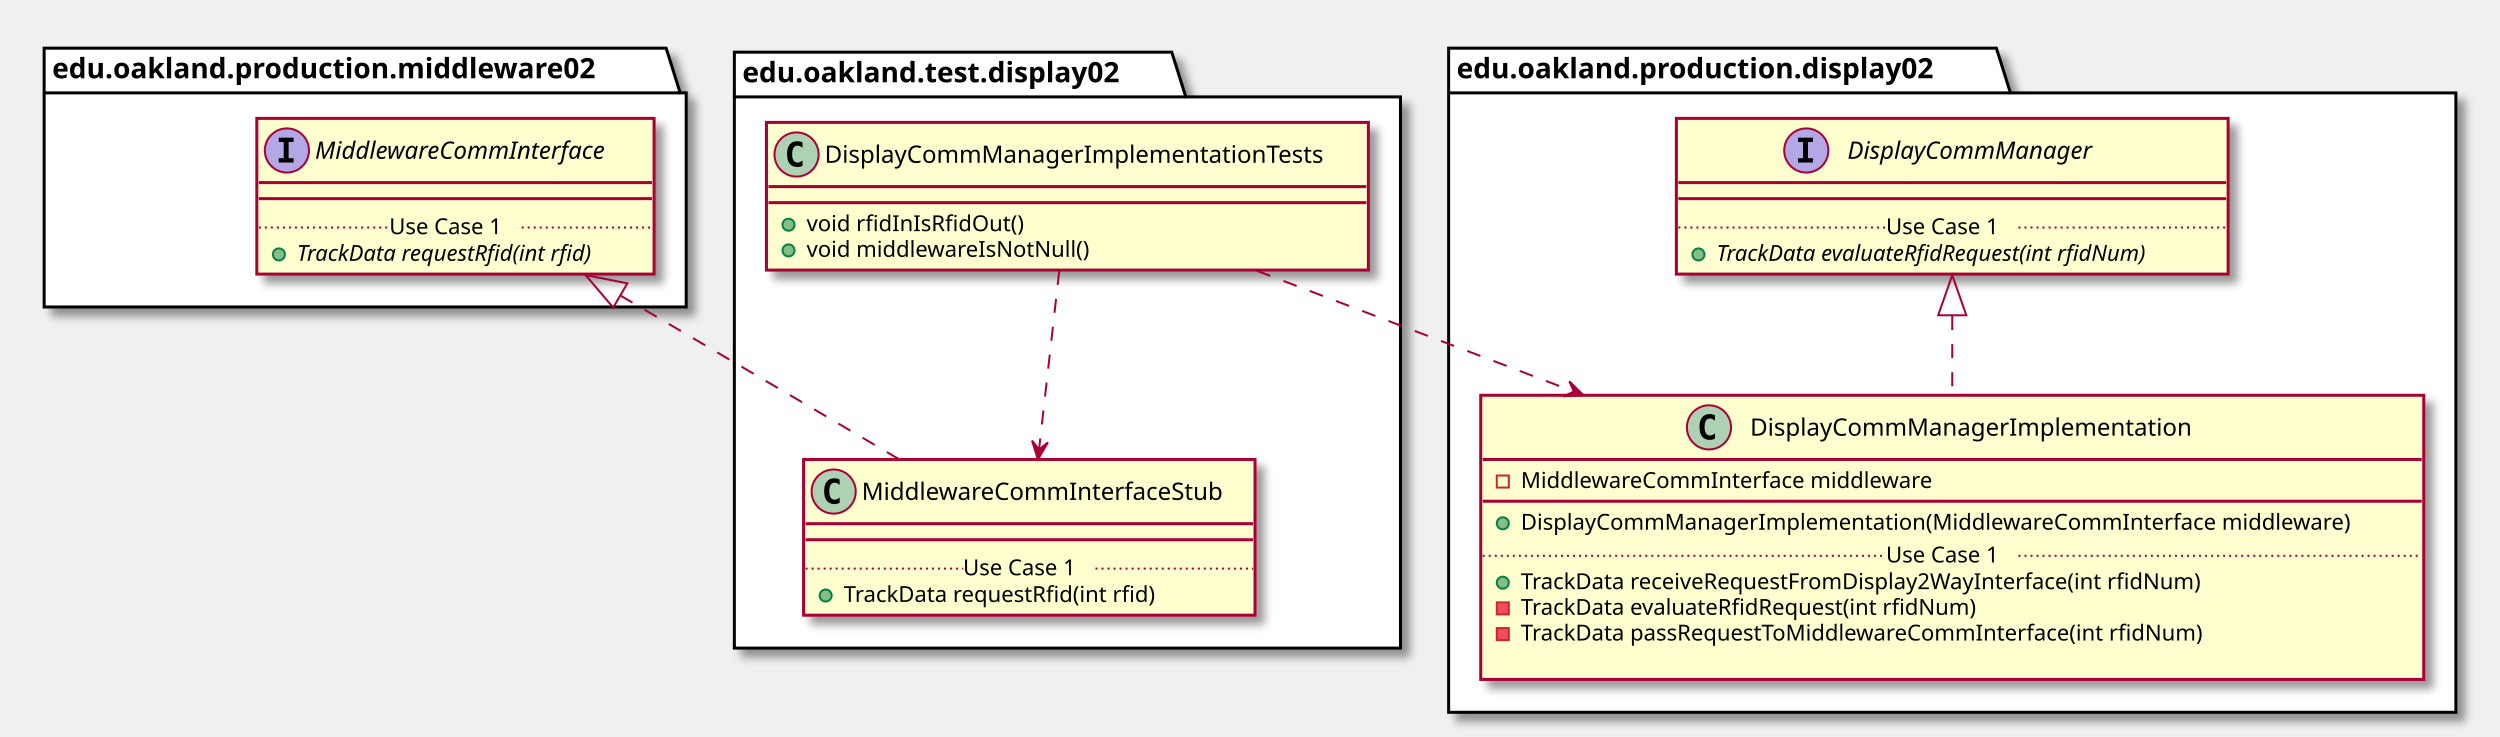
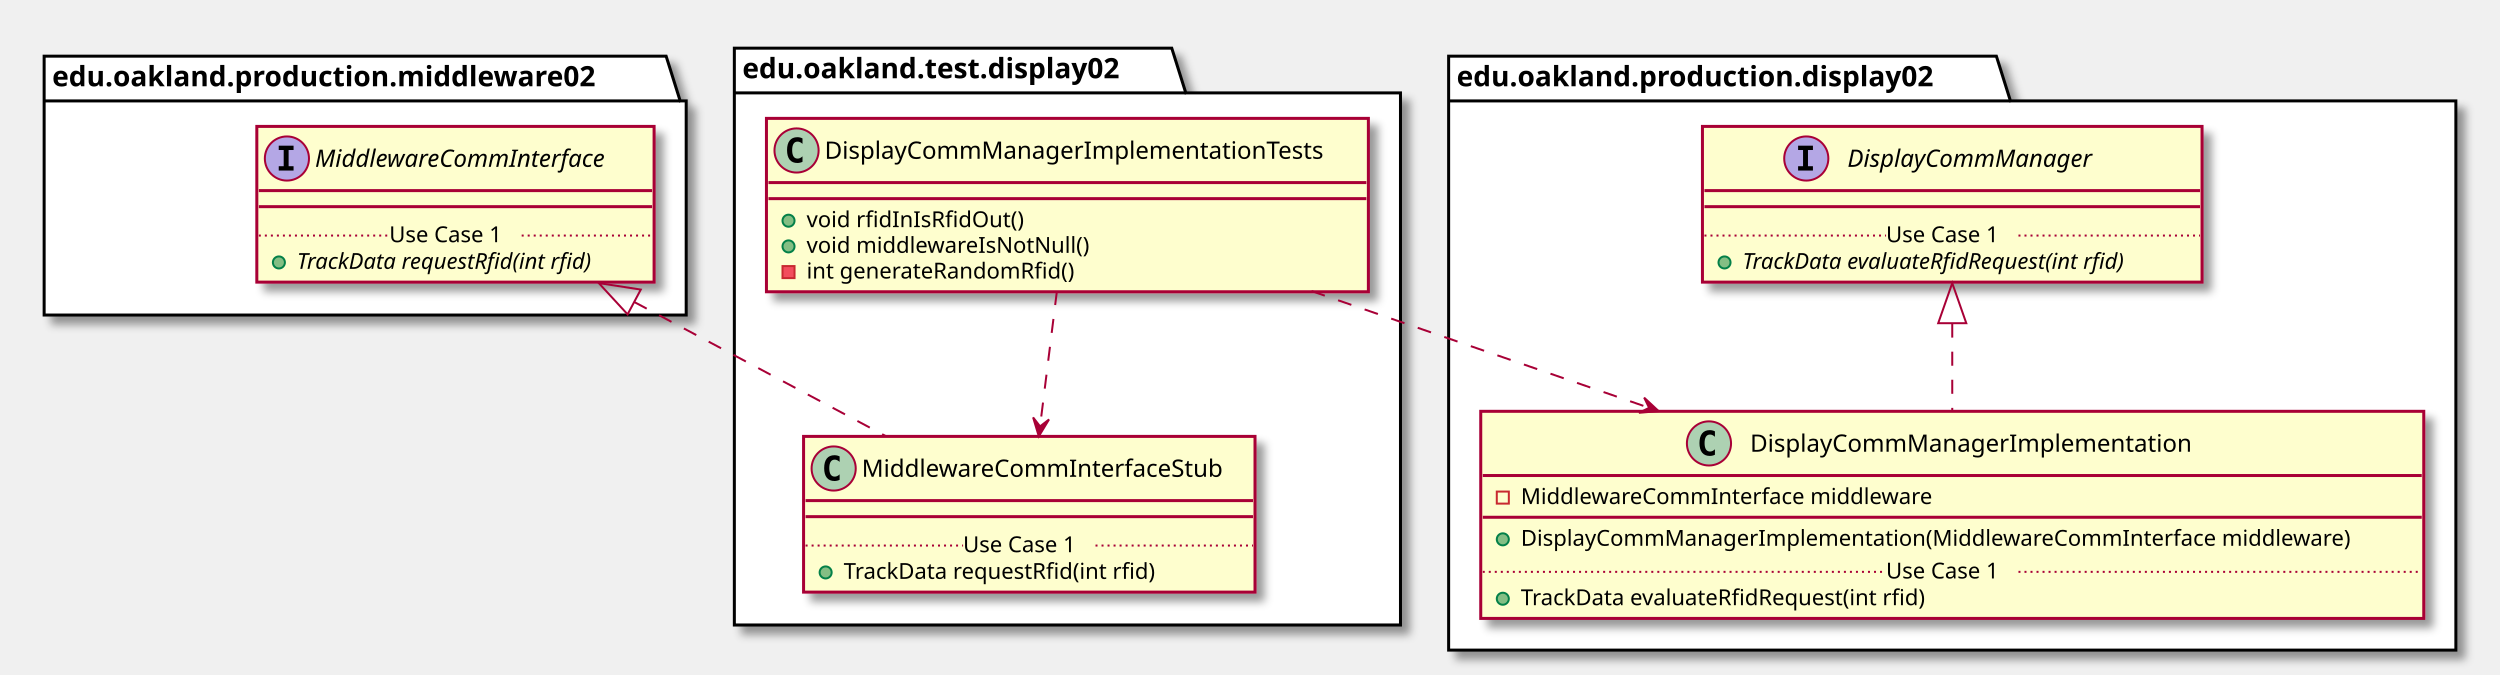
- <svg xmlns="http://www.w3.org/2000/svg" contentScriptType="application/ecmascript" contentStyleType="text/css" height="367px" preserveAspectRatio="none" style="width:1246px;height:367px;" version="1.1" viewBox="0 0 1246 367" width="1246px" zoomAndPan="magnify">
+ <svg xmlns="http://www.w3.org/2000/svg" contentScriptType="application/ecmascript" contentStyleType="text/css" height="336px" preserveAspectRatio="none" style="width:1246px;height:336px;" version="1.1" viewBox="0 0 1246 336" width="1246px" zoomAndPan="magnify">
  <defs>
-     <filter height="300%" id="fjdty1g6c0vwp" width="300%" x="-1" y="-1">
+     <filter height="300%" id="fwh4fzizxkfy9" width="300%" x="-1" y="-1">
      <feGaussianBlur result="blurOut" stdDeviation="2.0" />
      <feColorMatrix in="blurOut" result="blurOut2" type="matrix" values="0 0 0 0 0 0 0 0 0 0 0 0 0 0 0 0 0 0 .4 0" />
      <feOffset dx="4.0" dy="4.0" in="blurOut2" result="blurOut3" />
      <feBlend in="SourceGraphic" in2="blurOut3" mode="normal" />
    </filter>
  </defs>
  <g>
-     <polygon fill="#FFFFFF" filter="url(#fjdty1g6c0vwp)" points="366,26,584,26,591,48.297,698,48.297,698,323,366,323,366,26" style="stroke: #000000; stroke-width: 1.5;" />
-     <line style="stroke: #000000; stroke-width: 1.5;" x1="366" x2="591" y1="48.297" y2="48.297" />
-     <text fill="#000000" font-family="sans-serif" font-size="14" font-weight="bold" lengthAdjust="spacingAndGlyphs" textLength="212" x="370" y="40.995">edu.oakland.test.display02</text>
-     <polygon fill="#FFFFFF" filter="url(#fjdty1g6c0vwp)" points="22,24,332,24,339,46.297,342,46.297,342,153,22,153,22,24" style="stroke: #000000; stroke-width: 1.5;" />
-     <line style="stroke: #000000; stroke-width: 1.5;" x1="22" x2="339" y1="46.297" y2="46.297" />
-     <text fill="#000000" font-family="sans-serif" font-size="14" font-weight="bold" lengthAdjust="spacingAndGlyphs" textLength="304" x="26" y="38.995">edu.oakland.production.middleware02</text>
-     <polygon fill="#FFFFFF" filter="url(#fjdty1g6c0vwp)" points="722,24,995,24,1002,46.297,1224,46.297,1224,355,722,355,722,24" style="stroke: #000000; stroke-width: 1.5;" />
-     <line style="stroke: #000000; stroke-width: 1.5;" x1="722" x2="1002" y1="46.297" y2="46.297" />
-     <text fill="#000000" font-family="sans-serif" font-size="14" font-weight="bold" lengthAdjust="spacingAndGlyphs" textLength="267" x="726" y="38.995">edu.oakland.production.display02</text>
-     <rect fill="#FEFECE" filter="url(#fjdty1g6c0vwp)" height="73.609" id="DisplayCommManagerImplementationTests" style="stroke: #A80036; stroke-width: 1.5;" width="300" x="382" y="61" />
-     <ellipse cx="397" cy="77" fill="#ADD1B2" rx="11" ry="11" style="stroke: #A80036; stroke-width: 1.0;" />
-     <path d="M399.969,82.641 Q399.391,82.938 398.75,83.078 Q398.109,83.234 397.406,83.234 Q394.906,83.234 393.578,81.594 Q392.266,79.938 392.266,76.812 Q392.266,73.688 393.578,72.031 Q394.906,70.375 397.406,70.375 Q398.109,70.375 398.75,70.531 Q399.406,70.688 399.969,70.984 L399.969,73.703 Q399.344,73.125 398.75,72.859 Q398.156,72.578 397.531,72.578 Q396.188,72.578 395.5,73.656 Q394.812,74.719 394.812,76.812 Q394.812,78.906 395.5,79.984 Q396.188,81.047 397.531,81.047 Q398.156,81.047 398.75,80.781 Q399.344,80.5 399.969,79.922 L399.969,82.641 Z " />
-     <text fill="#000000" font-family="sans-serif" font-size="12" lengthAdjust="spacingAndGlyphs" textLength="268" x="411" y="81.154">DisplayCommManagerImplementationTests</text>
-     <line style="stroke: #A80036; stroke-width: 1.5;" x1="383" x2="681" y1="93" y2="93" />
-     <line style="stroke: #A80036; stroke-width: 1.5;" x1="383" x2="681" y1="101" y2="101" />
-     <ellipse cx="393" cy="112" fill="#84BE84" rx="3" ry="3" style="stroke: #038048; stroke-width: 1.0;" />
-     <text fill="#000000" font-family="sans-serif" font-size="11" lengthAdjust="spacingAndGlyphs" textLength="115" x="402" y="115.21">void rfidInIsRfidOut()</text>
-     <ellipse cx="393" cy="124.805" fill="#84BE84" rx="3" ry="3" style="stroke: #038048; stroke-width: 1.0;" />
-     <text fill="#000000" font-family="sans-serif" font-size="11" lengthAdjust="spacingAndGlyphs" textLength="151" x="402" y="128.015">void middlewareIsNotNull()</text>
-     <rect fill="#FEFECE" filter="url(#fjdty1g6c0vwp)" height="77.609" id="MiddlewareCommInterfaceStub" style="stroke: #A80036; stroke-width: 1.5;" width="225" x="400.5" y="229" />
-     <ellipse cx="415.5" cy="245" fill="#ADD1B2" rx="11" ry="11" style="stroke: #A80036; stroke-width: 1.0;" />
-     <path d="M418.469,250.641 Q417.891,250.938 417.25,251.078 Q416.609,251.234 415.906,251.234 Q413.406,251.234 412.078,249.594 Q410.766,247.938 410.766,244.812 Q410.766,241.688 412.078,240.031 Q413.406,238.375 415.906,238.375 Q416.609,238.375 417.25,238.531 Q417.906,238.688 418.469,238.984 L418.469,241.703 Q417.844,241.125 417.25,240.859 Q416.656,240.578 416.031,240.578 Q414.688,240.578 414,241.656 Q413.312,242.719 413.312,244.812 Q413.312,246.906 414,247.984 Q414.688,249.047 416.031,249.047 Q416.656,249.047 417.25,248.781 Q417.844,248.5 418.469,247.922 L418.469,250.641 Z " />
-     <text fill="#000000" font-family="sans-serif" font-size="12" lengthAdjust="spacingAndGlyphs" textLength="193" x="429.5" y="249.154">MiddlewareCommInterfaceStub</text>
-     <line style="stroke: #A80036; stroke-width: 1.5;" x1="401.5" x2="624.5" y1="261" y2="261" />
-     <line style="stroke: #A80036; stroke-width: 1.5;" x1="401.5" x2="624.5" y1="269" y2="269" />
-     <ellipse cx="411.5" cy="296.805" fill="#84BE84" rx="3" ry="3" style="stroke: #038048; stroke-width: 1.0;" />
-     <text fill="#000000" font-family="sans-serif" font-size="11" lengthAdjust="spacingAndGlyphs" textLength="171" x="420.5" y="300.015">TrackData requestRfid(int rfid)</text>
-     <line style="stroke: #A80036; stroke-width: 1.0; stroke-dasharray: 1.0,2.0;" x1="401.5" x2="480" y1="283.402" y2="283.402" />
-     <text fill="#000000" font-family="sans-serif" font-size="11" lengthAdjust="spacingAndGlyphs" textLength="66" x="480" y="286.71">Use Case 1</text>
-     <line style="stroke: #A80036; stroke-width: 1.0; stroke-dasharray: 1.0,2.0;" x1="546" x2="624.5" y1="283.402" y2="283.402" />
-     <rect fill="#FEFECE" filter="url(#fjdty1g6c0vwp)" height="77.609" id="MiddlewareCommInterface" style="stroke: #A80036; stroke-width: 1.5;" width="198" x="128" y="59" />
-     <ellipse cx="143" cy="75" fill="#B4A7E5" rx="11" ry="11" style="stroke: #A80036; stroke-width: 1.0;" />
-     <path d="M138.922,70.766 L138.922,68.609 L146.312,68.609 L146.312,70.766 L143.844,70.766 L143.844,78.844 L146.312,78.844 L146.312,81 L138.922,81 L138.922,78.844 L141.391,78.844 L141.391,70.766 L138.922,70.766 Z " />
-     <text fill="#000000" font-family="sans-serif" font-size="12" font-style="italic" lengthAdjust="spacingAndGlyphs" textLength="166" x="157" y="79.154">MiddlewareCommInterface</text>
-     <line style="stroke: #A80036; stroke-width: 1.5;" x1="129" x2="325" y1="91" y2="91" />
-     <line style="stroke: #A80036; stroke-width: 1.5;" x1="129" x2="325" y1="99" y2="99" />
-     <ellipse cx="139" cy="126.805" fill="#84BE84" rx="3" ry="3" style="stroke: #038048; stroke-width: 1.0;" />
-     <text fill="#000000" font-family="sans-serif" font-size="11" font-style="italic" lengthAdjust="spacingAndGlyphs" textLength="171" x="148" y="130.015">TrackData requestRfid(int rfid)</text>
-     <line style="stroke: #A80036; stroke-width: 1.0; stroke-dasharray: 1.0,2.0;" x1="129" x2="194" y1="113.402" y2="113.402" />
-     <text fill="#000000" font-family="sans-serif" font-size="11" lengthAdjust="spacingAndGlyphs" textLength="66" x="194" y="116.71">Use Case 1</text>
-     <line style="stroke: #A80036; stroke-width: 1.0; stroke-dasharray: 1.0,2.0;" x1="260" x2="325" y1="113.402" y2="113.402" />
-     <rect fill="#FEFECE" filter="url(#fjdty1g6c0vwp)" height="141.633" id="DisplayCommManagerImplementation" style="stroke: #A80036; stroke-width: 1.5;" width="470" x="738" y="197" />
-     <ellipse cx="851.75" cy="213" fill="#ADD1B2" rx="11" ry="11" style="stroke: #A80036; stroke-width: 1.0;" />
-     <path d="M854.719,218.641 Q854.141,218.938 853.5,219.078 Q852.859,219.234 852.156,219.234 Q849.656,219.234 848.328,217.594 Q847.016,215.938 847.016,212.812 Q847.016,209.688 848.328,208.031 Q849.656,206.375 852.156,206.375 Q852.859,206.375 853.5,206.531 Q854.156,206.688 854.719,206.984 L854.719,209.703 Q854.094,209.125 853.5,208.859 Q852.906,208.578 852.281,208.578 Q850.938,208.578 850.25,209.656 Q849.562,210.719 849.562,212.812 Q849.562,214.906 850.25,215.984 Q850.938,217.047 852.281,217.047 Q852.906,217.047 853.5,216.781 Q854.094,216.5 854.719,215.922 L854.719,218.641 Z " />
-     <text fill="#000000" font-family="sans-serif" font-size="12" lengthAdjust="spacingAndGlyphs" textLength="234" x="872.25" y="217.154">DisplayCommManagerImplementation</text>
-     <line style="stroke: #A80036; stroke-width: 1.5;" x1="739" x2="1207" y1="229" y2="229" />
-     <rect fill="none" height="6" style="stroke: #C82930; stroke-width: 1.0;" width="6" x="746" y="237" />
-     <text fill="#000000" font-family="sans-serif" font-size="11" lengthAdjust="spacingAndGlyphs" textLength="221" x="758" y="243.21">MiddlewareCommInterface middleware</text>
-     <line style="stroke: #A80036; stroke-width: 1.5;" x1="739" x2="1207" y1="249.805" y2="249.805" />
-     <ellipse cx="749" cy="260.805" fill="#84BE84" rx="3" ry="3" style="stroke: #038048; stroke-width: 1.0;" />
-     <text fill="#000000" font-family="sans-serif" font-size="11" lengthAdjust="spacingAndGlyphs" textLength="444" x="758" y="264.015">DisplayCommManagerImplementation(MiddlewareCommInterface middleware)</text>
-     <ellipse cx="749" cy="290.414" fill="#84BE84" rx="3" ry="3" style="stroke: #038048; stroke-width: 1.0;" />
-     <text fill="#000000" font-family="sans-serif" font-size="11" lengthAdjust="spacingAndGlyphs" textLength="368" x="758" y="293.625">TrackData receiveRequestFromDisplay2WayInterface(int rfidNum)</text>
-     <rect fill="#F24D5C" height="6" style="stroke: #C82930; stroke-width: 1.0;" width="6" x="746" y="300.219" />
-     <text fill="#000000" font-family="sans-serif" font-size="11" lengthAdjust="spacingAndGlyphs" textLength="247" x="758" y="306.429">TrackData evaluateRfidRequest(int rfidNum)</text>
-     <rect fill="#F24D5C" height="6" style="stroke: #C82930; stroke-width: 1.0;" width="6" x="746" y="313.023" />
-     <text fill="#000000" font-family="sans-serif" font-size="11" lengthAdjust="spacingAndGlyphs" textLength="371" x="758" y="319.234">TrackData passRequestToMiddlewareCommInterface(int rfidNum)</text>
-     <text fill="#000000" font-family="sans-serif" font-size="11" lengthAdjust="spacingAndGlyphs" textLength="0" x="762" y="332.039" />
-     <line style="stroke: #A80036; stroke-width: 1.0; stroke-dasharray: 1.0,2.0;" x1="739" x2="940" y1="277.012" y2="277.012" />
-     <text fill="#000000" font-family="sans-serif" font-size="11" lengthAdjust="spacingAndGlyphs" textLength="66" x="940" y="280.32">Use Case 1</text>
-     <line style="stroke: #A80036; stroke-width: 1.0; stroke-dasharray: 1.0,2.0;" x1="1006" x2="1207" y1="277.012" y2="277.012" />
-     <rect fill="#FEFECE" filter="url(#fjdty1g6c0vwp)" height="77.609" id="DisplayCommManager" style="stroke: #A80036; stroke-width: 1.5;" width="275" x="835.5" y="59" />
-     <ellipse cx="900.25" cy="75" fill="#B4A7E5" rx="11" ry="11" style="stroke: #A80036; stroke-width: 1.0;" />
-     <path d="M896.172,70.766 L896.172,68.609 L903.562,68.609 L903.562,70.766 L901.094,70.766 L901.094,78.844 L903.562,78.844 L903.562,81 L896.172,81 L896.172,78.844 L898.641,78.844 L898.641,70.766 L896.172,70.766 Z " />
-     <text fill="#000000" font-family="sans-serif" font-size="12" font-style="italic" lengthAdjust="spacingAndGlyphs" textLength="137" x="920.75" y="79.154">DisplayCommManager</text>
-     <line style="stroke: #A80036; stroke-width: 1.5;" x1="836.5" x2="1109.5" y1="91" y2="91" />
-     <line style="stroke: #A80036; stroke-width: 1.5;" x1="836.5" x2="1109.5" y1="99" y2="99" />
-     <ellipse cx="846.5" cy="126.805" fill="#84BE84" rx="3" ry="3" style="stroke: #038048; stroke-width: 1.0;" />
-     <text fill="#000000" font-family="sans-serif" font-size="11" font-style="italic" lengthAdjust="spacingAndGlyphs" textLength="249" x="855.5" y="130.015">TrackData evaluateRfidRequest(int rfidNum)</text>
-     <line style="stroke: #A80036; stroke-width: 1.0; stroke-dasharray: 1.0,2.0;" x1="836.5" x2="940" y1="113.402" y2="113.402" />
-     <text fill="#000000" font-family="sans-serif" font-size="11" lengthAdjust="spacingAndGlyphs" textLength="66" x="940" y="116.71">Use Case 1</text>
-     <line style="stroke: #A80036; stroke-width: 1.0; stroke-dasharray: 1.0,2.0;" x1="1006" x2="1109.5" y1="113.402" y2="113.402" />
-     <path d="M309.2,147.28 C353.24,173.15 406.73,204.58 447.86,228.74 " fill="none" id="MiddlewareCommInterface&lt;-MiddlewareCommInterfaceStub" style="stroke: #A80036; stroke-width: 1.0; stroke-dasharray: 7.0,7.0;" />
-     <polygon fill="none" points="305.6,153.29,291.9,137.12,312.69,141.22,305.6,153.29" style="stroke: #A80036; stroke-width: 1.0;" />
-     <path d="M527.92,135.04 C524.98,161.09 520.99,196.39 517.87,223.93 " fill="none" id="DisplayCommManagerImplementationTests-&gt;MiddlewareCommInterfaceStub" style="stroke: #A80036; stroke-width: 1.0; stroke-dasharray: 7.0,7.0;" />
-     <polygon fill="#A80036" points="517.3,228.98,522.302,220.496,517.871,224.013,514.354,219.582,517.3,228.98" style="stroke: #A80036; stroke-width: 1.0;" />
-     <path d="M973,157.51 C973,170.25 973,183.85 973,196.98 " fill="none" id="DisplayCommManager&lt;-DisplayCommManagerImplementation" style="stroke: #A80036; stroke-width: 1.0; stroke-dasharray: 7.0,7.0;" />
-     <polygon fill="none" points="966,157.12,973,137.12,980,157.12,966,157.12" style="stroke: #A80036; stroke-width: 1.0;" />
-     <path d="M626.61,135.04 C672.67,152.59 729.76,174.34 784.21,195.08 " fill="none" id="DisplayCommManagerImplementationTests-&gt;DisplayCommManagerImplementation" style="stroke: #A80036; stroke-width: 1.0; stroke-dasharray: 7.0,7.0;" />
-     <polygon fill="#A80036" points="789.13,196.95,782.133,190.019,784.455,195.177,779.297,197.499,789.13,196.95" style="stroke: #A80036; stroke-width: 1.0;" />
+     <polygon fill="#FFFFFF" filter="url(#fwh4fzizxkfy9)" points="366,24,584,24,591,46.297,698,46.297,698,311.5,366,311.5,366,24" style="stroke: #000000; stroke-width: 1.5;" />
+     <line style="stroke: #000000; stroke-width: 1.5;" x1="366" x2="591" y1="46.297" y2="46.297" />
+     <text fill="#000000" font-family="sans-serif" font-size="14" font-weight="bold" lengthAdjust="spacingAndGlyphs" textLength="212" x="370" y="38.995">edu.oakland.test.display02</text>
+     <polygon fill="#FFFFFF" filter="url(#fwh4fzizxkfy9)" points="22,28,332,28,339,50.297,342,50.297,342,157,22,157,22,28" style="stroke: #000000; stroke-width: 1.5;" />
+     <line style="stroke: #000000; stroke-width: 1.5;" x1="22" x2="339" y1="50.297" y2="50.297" />
+     <text fill="#000000" font-family="sans-serif" font-size="14" font-weight="bold" lengthAdjust="spacingAndGlyphs" textLength="304" x="26" y="42.995">edu.oakland.production.middleware02</text>
+     <polygon fill="#FFFFFF" filter="url(#fwh4fzizxkfy9)" points="722,28,995,28,1002,50.297,1224,50.297,1224,324,722,324,722,28" style="stroke: #000000; stroke-width: 1.5;" />
+     <line style="stroke: #000000; stroke-width: 1.5;" x1="722" x2="1002" y1="50.297" y2="50.297" />
+     <text fill="#000000" font-family="sans-serif" font-size="14" font-weight="bold" lengthAdjust="spacingAndGlyphs" textLength="267" x="726" y="42.995">edu.oakland.production.display02</text>
+     <rect fill="#FEFECE" filter="url(#fwh4fzizxkfy9)" height="86.414" id="DisplayCommManagerImplementationTests" style="stroke: #A80036; stroke-width: 1.5;" width="300" x="382" y="59" />
+     <ellipse cx="397" cy="75" fill="#ADD1B2" rx="11" ry="11" style="stroke: #A80036; stroke-width: 1.0;" />
+     <path d="M399.969,80.641 Q399.391,80.938 398.75,81.078 Q398.109,81.234 397.406,81.234 Q394.906,81.234 393.578,79.594 Q392.266,77.938 392.266,74.812 Q392.266,71.688 393.578,70.031 Q394.906,68.375 397.406,68.375 Q398.109,68.375 398.75,68.531 Q399.406,68.688 399.969,68.984 L399.969,71.703 Q399.344,71.125 398.75,70.859 Q398.156,70.578 397.531,70.578 Q396.188,70.578 395.5,71.656 Q394.812,72.719 394.812,74.812 Q394.812,76.906 395.5,77.984 Q396.188,79.047 397.531,79.047 Q398.156,79.047 398.75,78.781 Q399.344,78.5 399.969,77.922 L399.969,80.641 Z " />
+     <text fill="#000000" font-family="sans-serif" font-size="12" lengthAdjust="spacingAndGlyphs" textLength="268" x="411" y="79.154">DisplayCommManagerImplementationTests</text>
+     <line style="stroke: #A80036; stroke-width: 1.5;" x1="383" x2="681" y1="91" y2="91" />
+     <line style="stroke: #A80036; stroke-width: 1.5;" x1="383" x2="681" y1="99" y2="99" />
+     <ellipse cx="393" cy="110" fill="#84BE84" rx="3" ry="3" style="stroke: #038048; stroke-width: 1.0;" />
+     <text fill="#000000" font-family="sans-serif" font-size="11" lengthAdjust="spacingAndGlyphs" textLength="115" x="402" y="113.21">void rfidInIsRfidOut()</text>
+     <ellipse cx="393" cy="122.805" fill="#84BE84" rx="3" ry="3" style="stroke: #038048; stroke-width: 1.0;" />
+     <text fill="#000000" font-family="sans-serif" font-size="11" lengthAdjust="spacingAndGlyphs" textLength="151" x="402" y="126.015">void middlewareIsNotNull()</text>
+     <rect fill="#F24D5C" height="6" style="stroke: #C82930; stroke-width: 1.0;" width="6" x="390" y="132.609" />
+     <text fill="#000000" font-family="sans-serif" font-size="11" lengthAdjust="spacingAndGlyphs" textLength="144" x="402" y="138.82">int generateRandomRfid()</text>
+     <rect fill="#FEFECE" filter="url(#fwh4fzizxkfy9)" height="77.609" id="MiddlewareCommInterfaceStub" style="stroke: #A80036; stroke-width: 1.5;" width="225" x="400.5" y="217.5" />
+     <ellipse cx="415.5" cy="233.5" fill="#ADD1B2" rx="11" ry="11" style="stroke: #A80036; stroke-width: 1.0;" />
+     <path d="M418.469,239.141 Q417.891,239.438 417.25,239.578 Q416.609,239.734 415.906,239.734 Q413.406,239.734 412.078,238.094 Q410.766,236.438 410.766,233.312 Q410.766,230.188 412.078,228.531 Q413.406,226.875 415.906,226.875 Q416.609,226.875 417.25,227.031 Q417.906,227.188 418.469,227.484 L418.469,230.203 Q417.844,229.625 417.25,229.359 Q416.656,229.078 416.031,229.078 Q414.688,229.078 414,230.156 Q413.312,231.219 413.312,233.312 Q413.312,235.406 414,236.484 Q414.688,237.547 416.031,237.547 Q416.656,237.547 417.25,237.281 Q417.844,237 418.469,236.422 L418.469,239.141 Z " />
+     <text fill="#000000" font-family="sans-serif" font-size="12" lengthAdjust="spacingAndGlyphs" textLength="193" x="429.5" y="237.654">MiddlewareCommInterfaceStub</text>
+     <line style="stroke: #A80036; stroke-width: 1.5;" x1="401.5" x2="624.5" y1="249.5" y2="249.5" />
+     <line style="stroke: #A80036; stroke-width: 1.5;" x1="401.5" x2="624.5" y1="257.5" y2="257.5" />
+     <ellipse cx="411.5" cy="285.305" fill="#84BE84" rx="3" ry="3" style="stroke: #038048; stroke-width: 1.0;" />
+     <text fill="#000000" font-family="sans-serif" font-size="11" lengthAdjust="spacingAndGlyphs" textLength="171" x="420.5" y="288.515">TrackData requestRfid(int rfid)</text>
+     <line style="stroke: #A80036; stroke-width: 1.0; stroke-dasharray: 1.0,2.0;" x1="401.5" x2="480" y1="271.902" y2="271.902" />
+     <text fill="#000000" font-family="sans-serif" font-size="11" lengthAdjust="spacingAndGlyphs" textLength="66" x="480" y="275.21">Use Case 1</text>
+     <line style="stroke: #A80036; stroke-width: 1.0; stroke-dasharray: 1.0,2.0;" x1="546" x2="624.5" y1="271.902" y2="271.902" />
+     <rect fill="#FEFECE" filter="url(#fwh4fzizxkfy9)" height="77.609" id="MiddlewareCommInterface" style="stroke: #A80036; stroke-width: 1.5;" width="198" x="128" y="63" />
+     <ellipse cx="143" cy="79" fill="#B4A7E5" rx="11" ry="11" style="stroke: #A80036; stroke-width: 1.0;" />
+     <path d="M138.922,74.766 L138.922,72.609 L146.312,72.609 L146.312,74.766 L143.844,74.766 L143.844,82.844 L146.312,82.844 L146.312,85 L138.922,85 L138.922,82.844 L141.391,82.844 L141.391,74.766 L138.922,74.766 Z " />
+     <text fill="#000000" font-family="sans-serif" font-size="12" font-style="italic" lengthAdjust="spacingAndGlyphs" textLength="166" x="157" y="83.154">MiddlewareCommInterface</text>
+     <line style="stroke: #A80036; stroke-width: 1.5;" x1="129" x2="325" y1="95" y2="95" />
+     <line style="stroke: #A80036; stroke-width: 1.5;" x1="129" x2="325" y1="103" y2="103" />
+     <ellipse cx="139" cy="130.805" fill="#84BE84" rx="3" ry="3" style="stroke: #038048; stroke-width: 1.0;" />
+     <text fill="#000000" font-family="sans-serif" font-size="11" font-style="italic" lengthAdjust="spacingAndGlyphs" textLength="171" x="148" y="134.015">TrackData requestRfid(int rfid)</text>
+     <line style="stroke: #A80036; stroke-width: 1.0; stroke-dasharray: 1.0,2.0;" x1="129" x2="194" y1="117.402" y2="117.402" />
+     <text fill="#000000" font-family="sans-serif" font-size="11" lengthAdjust="spacingAndGlyphs" textLength="66" x="194" y="120.71">Use Case 1</text>
+     <line style="stroke: #A80036; stroke-width: 1.0; stroke-dasharray: 1.0,2.0;" x1="260" x2="325" y1="117.402" y2="117.402" />
+     <rect fill="#FEFECE" filter="url(#fwh4fzizxkfy9)" height="103.219" id="DisplayCommManagerImplementation" style="stroke: #A80036; stroke-width: 1.5;" width="470" x="738" y="205" />
+     <ellipse cx="851.75" cy="221" fill="#ADD1B2" rx="11" ry="11" style="stroke: #A80036; stroke-width: 1.0;" />
+     <path d="M854.719,226.641 Q854.141,226.938 853.5,227.078 Q852.859,227.234 852.156,227.234 Q849.656,227.234 848.328,225.594 Q847.016,223.938 847.016,220.812 Q847.016,217.688 848.328,216.031 Q849.656,214.375 852.156,214.375 Q852.859,214.375 853.5,214.531 Q854.156,214.688 854.719,214.984 L854.719,217.703 Q854.094,217.125 853.5,216.859 Q852.906,216.578 852.281,216.578 Q850.938,216.578 850.25,217.656 Q849.562,218.719 849.562,220.812 Q849.562,222.906 850.25,223.984 Q850.938,225.047 852.281,225.047 Q852.906,225.047 853.5,224.781 Q854.094,224.5 854.719,223.922 L854.719,226.641 Z " />
+     <text fill="#000000" font-family="sans-serif" font-size="12" lengthAdjust="spacingAndGlyphs" textLength="234" x="872.25" y="225.154">DisplayCommManagerImplementation</text>
+     <line style="stroke: #A80036; stroke-width: 1.5;" x1="739" x2="1207" y1="237" y2="237" />
+     <rect fill="none" height="6" style="stroke: #C82930; stroke-width: 1.0;" width="6" x="746" y="245" />
+     <text fill="#000000" font-family="sans-serif" font-size="11" lengthAdjust="spacingAndGlyphs" textLength="221" x="758" y="251.21">MiddlewareCommInterface middleware</text>
+     <line style="stroke: #A80036; stroke-width: 1.5;" x1="739" x2="1207" y1="257.805" y2="257.805" />
+     <ellipse cx="749" cy="268.805" fill="#84BE84" rx="3" ry="3" style="stroke: #038048; stroke-width: 1.0;" />
+     <text fill="#000000" font-family="sans-serif" font-size="11" lengthAdjust="spacingAndGlyphs" textLength="444" x="758" y="272.015">DisplayCommManagerImplementation(MiddlewareCommInterface middleware)</text>
+     <ellipse cx="749" cy="298.414" fill="#84BE84" rx="3" ry="3" style="stroke: #038048; stroke-width: 1.0;" />
+     <text fill="#000000" font-family="sans-serif" font-size="11" lengthAdjust="spacingAndGlyphs" textLength="221" x="758" y="301.625">TrackData evaluateRfidRequest(int rfid)</text>
+     <line style="stroke: #A80036; stroke-width: 1.0; stroke-dasharray: 1.0,2.0;" x1="739" x2="940" y1="285.012" y2="285.012" />
+     <text fill="#000000" font-family="sans-serif" font-size="11" lengthAdjust="spacingAndGlyphs" textLength="66" x="940" y="288.32">Use Case 1</text>
+     <line style="stroke: #A80036; stroke-width: 1.0; stroke-dasharray: 1.0,2.0;" x1="1006" x2="1207" y1="285.012" y2="285.012" />
+     <rect fill="#FEFECE" filter="url(#fwh4fzizxkfy9)" height="77.609" id="DisplayCommManager" style="stroke: #A80036; stroke-width: 1.5;" width="249" x="848.5" y="63" />
+     <ellipse cx="900.25" cy="79" fill="#B4A7E5" rx="11" ry="11" style="stroke: #A80036; stroke-width: 1.0;" />
+     <path d="M896.172,74.766 L896.172,72.609 L903.562,72.609 L903.562,74.766 L901.094,74.766 L901.094,82.844 L903.562,82.844 L903.562,85 L896.172,85 L896.172,82.844 L898.641,82.844 L898.641,74.766 L896.172,74.766 Z " />
+     <text fill="#000000" font-family="sans-serif" font-size="12" font-style="italic" lengthAdjust="spacingAndGlyphs" textLength="137" x="920.75" y="83.154">DisplayCommManager</text>
+     <line style="stroke: #A80036; stroke-width: 1.5;" x1="849.5" x2="1096.5" y1="95" y2="95" />
+     <line style="stroke: #A80036; stroke-width: 1.5;" x1="849.5" x2="1096.5" y1="103" y2="103" />
+     <ellipse cx="859.5" cy="130.805" fill="#84BE84" rx="3" ry="3" style="stroke: #038048; stroke-width: 1.0;" />
+     <text fill="#000000" font-family="sans-serif" font-size="11" font-style="italic" lengthAdjust="spacingAndGlyphs" textLength="223" x="868.5" y="134.015">TrackData evaluateRfidRequest(int rfid)</text>
+     <line style="stroke: #A80036; stroke-width: 1.0; stroke-dasharray: 1.0,2.0;" x1="849.5" x2="940" y1="117.402" y2="117.402" />
+     <text fill="#000000" font-family="sans-serif" font-size="11" lengthAdjust="spacingAndGlyphs" textLength="66" x="940" y="120.71">Use Case 1</text>
+     <line style="stroke: #A80036; stroke-width: 1.0; stroke-dasharray: 1.0,2.0;" x1="1006" x2="1096.5" y1="117.402" y2="117.402" />
+     <path d="M316.14,150.53 C356.48,172.04 403.51,197.12 441.49,217.37 " fill="none" id="MiddlewareCommInterface&lt;-MiddlewareCommInterfaceStub" style="stroke: #A80036; stroke-width: 1.0; stroke-dasharray: 7.0,7.0;" />
+     <polygon fill="none" points="312.79,156.68,298.43,141.09,319.37,144.32,312.79,156.68" style="stroke: #A80036; stroke-width: 1.0;" />
+     <path d="M526.76,145.07 C524.14,166.05 520.99,191.38 518.36,212.48 " fill="none" id="DisplayCommManagerImplementationTests-&gt;MiddlewareCommInterfaceStub" style="stroke: #A80036; stroke-width: 1.0; stroke-dasharray: 7.0,7.0;" />
+     <polygon fill="#A80036" points="517.74,217.47,522.84,209.045,518.369,212.51,514.904,208.038,517.74,217.47" style="stroke: #A80036; stroke-width: 1.0;" />
+     <path d="M973,161.27 C973,175.67 973,190.97 973,204.96 " fill="none" id="DisplayCommManager&lt;-DisplayCommManagerImplementation" style="stroke: #A80036; stroke-width: 1.0; stroke-dasharray: 7.0,7.0;" />
+     <polygon fill="none" points="966,161.09,973,141.09,980,161.09,966,161.09" style="stroke: #A80036; stroke-width: 1.0;" />
+     <path d="M653.67,145.07 C705.64,163.05 766.85,184.21 821.7,203.18 " fill="none" id="DisplayCommManagerImplementationTests-&gt;DisplayCommManagerImplementation" style="stroke: #A80036; stroke-width: 1.0; stroke-dasharray: 7.0,7.0;" />
+     <polygon fill="#A80036" points="826.65,204.89,819.443,198.177,821.923,203.262,816.838,205.741,826.65,204.89" style="stroke: #A80036; stroke-width: 1.0;" />
  </g>
</svg>
